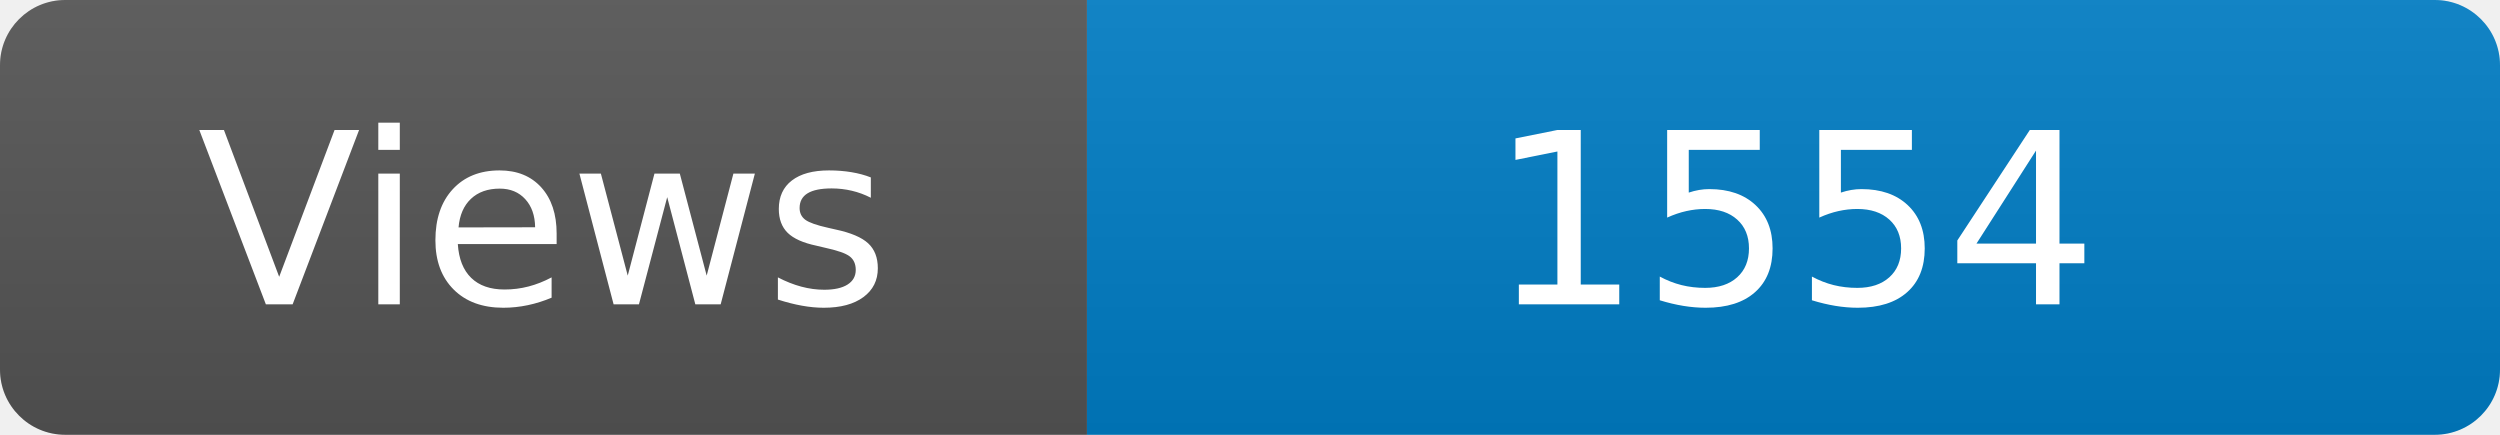
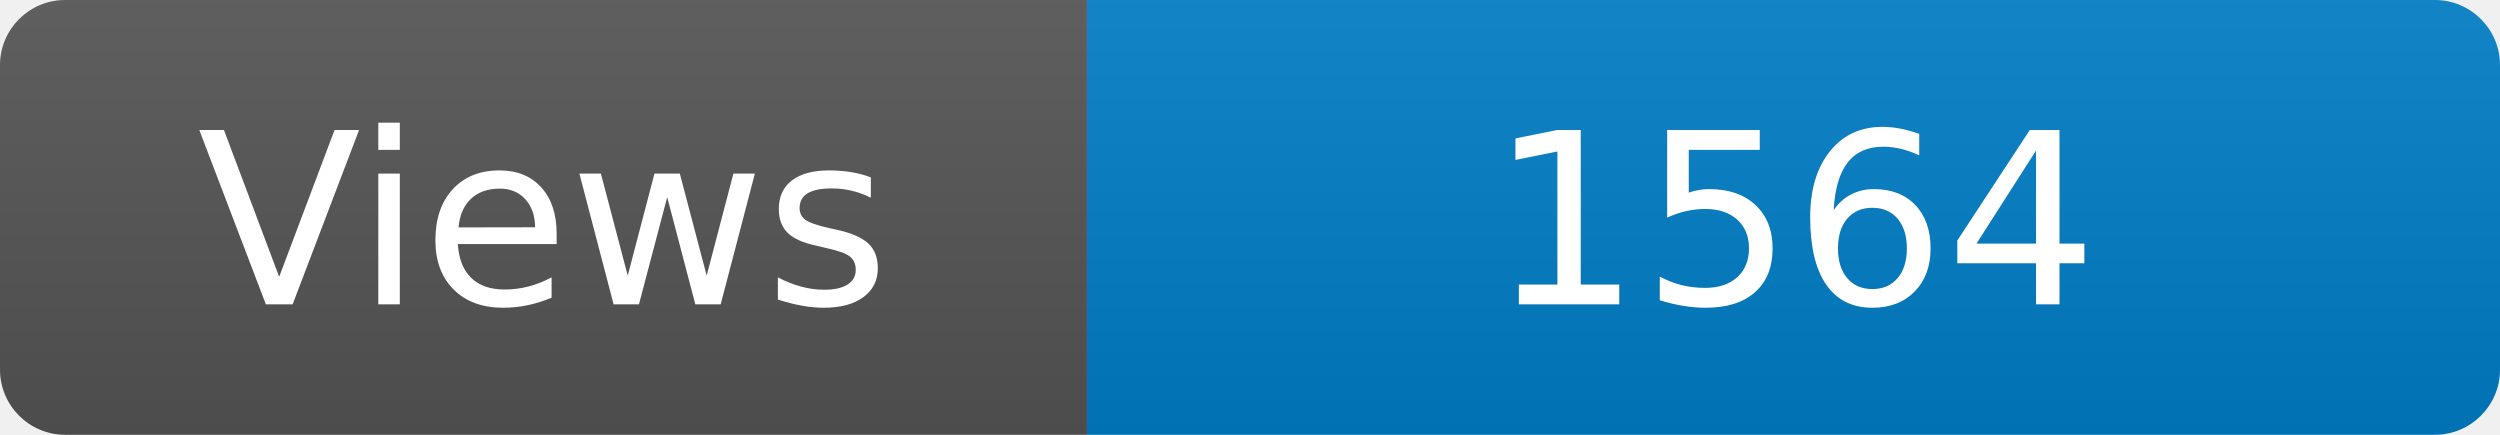
<svg xmlns="http://www.w3.org/2000/svg" width="115" height="20" role="img" aria-label="Maintained?: yes">
  <linearGradient id="s" x2="0" y2="100%">
    <stop offset="0" stop-color="#bbb" stop-opacity=".1" />
    <stop offset="1" stop-opacity=".1" />
  </linearGradient>
  <clipPath id="r">
    <rect width="115" height="20" rx="3" fill="#fff" />
  </clipPath>
  <g clip-path="url(#r)">
    <rect width="50" height="20" fill="#555" />
    <rect x="50" width="160" height="20" fill="#007ec6" />
    <rect width="115" height="20" fill="url(#s)" />
  </g>
  <g fill="#fff" text-anchor="middle" font-family="Verdana,Geneva,DejaVu Sans,sans-serif" font-size="110">
    <text x="250" y="140" transform="scale(.1)" fill="#fff">Views</text>
-     <text x="825" y="140" transform="scale(.1)" fill="#fff">1554</text>
+     <text x="825" y="140" transform="scale(.1)" fill="#fff">1564</text>
  </g>
</svg>
